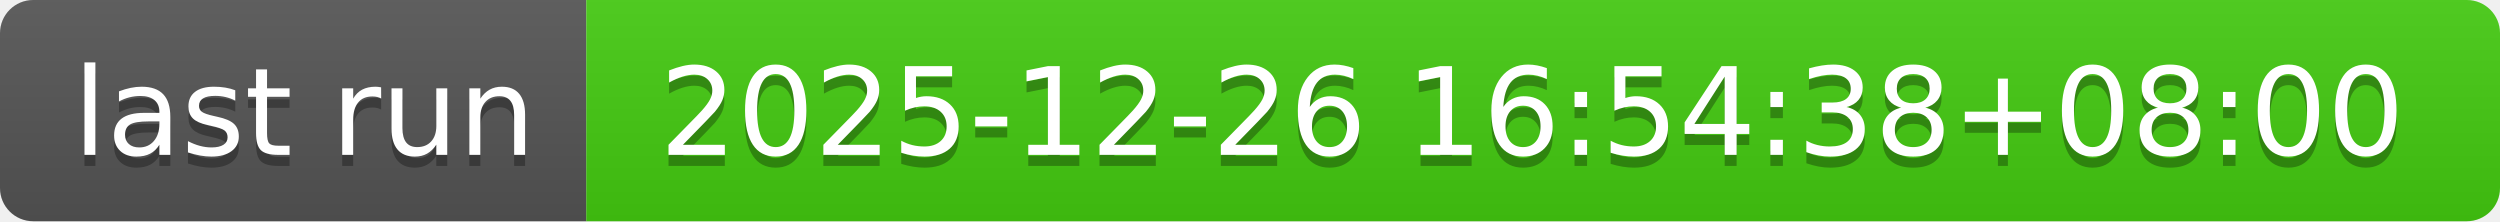
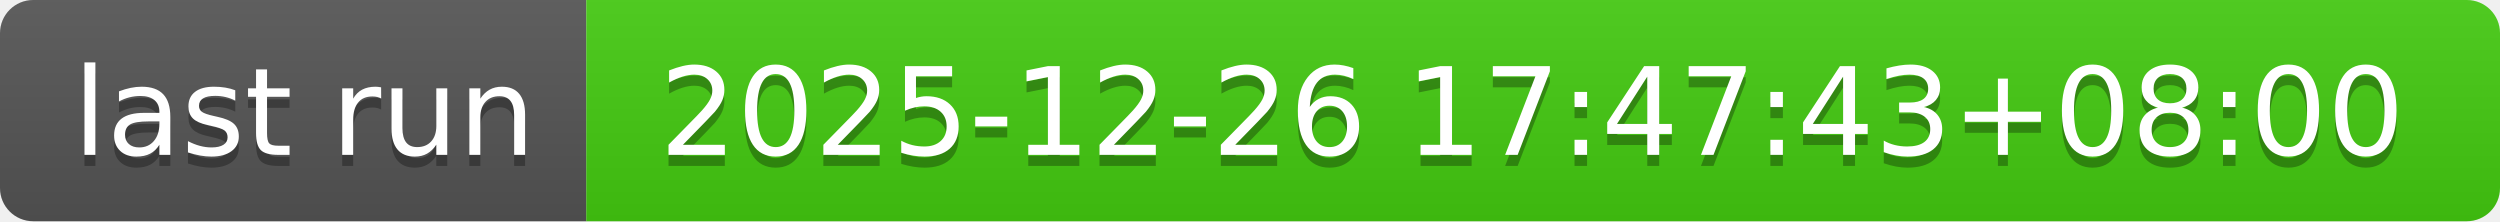
- <svg xmlns="http://www.w3.org/2000/svg" width="226" height="20" role="img" aria-label="last run: 2025-12-26 16:54:38+08:00">
+ <svg xmlns="http://www.w3.org/2000/svg" width="226" height="20" role="img" aria-label="last run: 2025-12-26 17:47:43+08:00">
  <linearGradient id="s" x2="0" y2="100%">
    <stop offset="0" stop-color="#bbb" stop-opacity=".1" />
    <stop offset="1" stop-opacity=".1" />
  </linearGradient>
  <clipPath id="r">
    <rect width="226" height="20" rx="3" fill="#fff" />
  </clipPath>
  <g clip-path="url(#r)">
    <rect width="53" height="20" fill="#555" />
    <rect x="53" width="173" height="20" fill="#4c1" />
    <rect width="226" height="20" fill="url(#s)" />
  </g>
  <g fill="#fff" text-anchor="middle" font-family="Verdana,Geneva,DejaVu Sans,sans-serif" text-rendering="geometricPrecision" font-size="110">
    <text aria-hidden="true" x="275" y="150" fill="#010101" fill-opacity=".3" transform="scale(.1)" textLength="430">last run</text>
    <text x="275" y="140" transform="scale(.1)" fill="#fff" textLength="430">last run</text>
-     <text aria-hidden="true" x="1385" y="150" fill="#010101" fill-opacity=".3" transform="scale(.1)" textLength="1630">2025-12-26 16:54:38+08:00</text>
-     <text x="1385" y="140" transform="scale(.1)" fill="#fff" textLength="1630">2025-12-26 16:54:38+08:00</text>
+     <text aria-hidden="true" x="1385" y="150" fill="#010101" fill-opacity=".3" transform="scale(.1)" textLength="1630">2025-12-26 17:47:43+08:00</text>
+     <text x="1385" y="140" transform="scale(.1)" fill="#fff" textLength="1630">2025-12-26 17:47:43+08:00</text>
  </g>
</svg>
